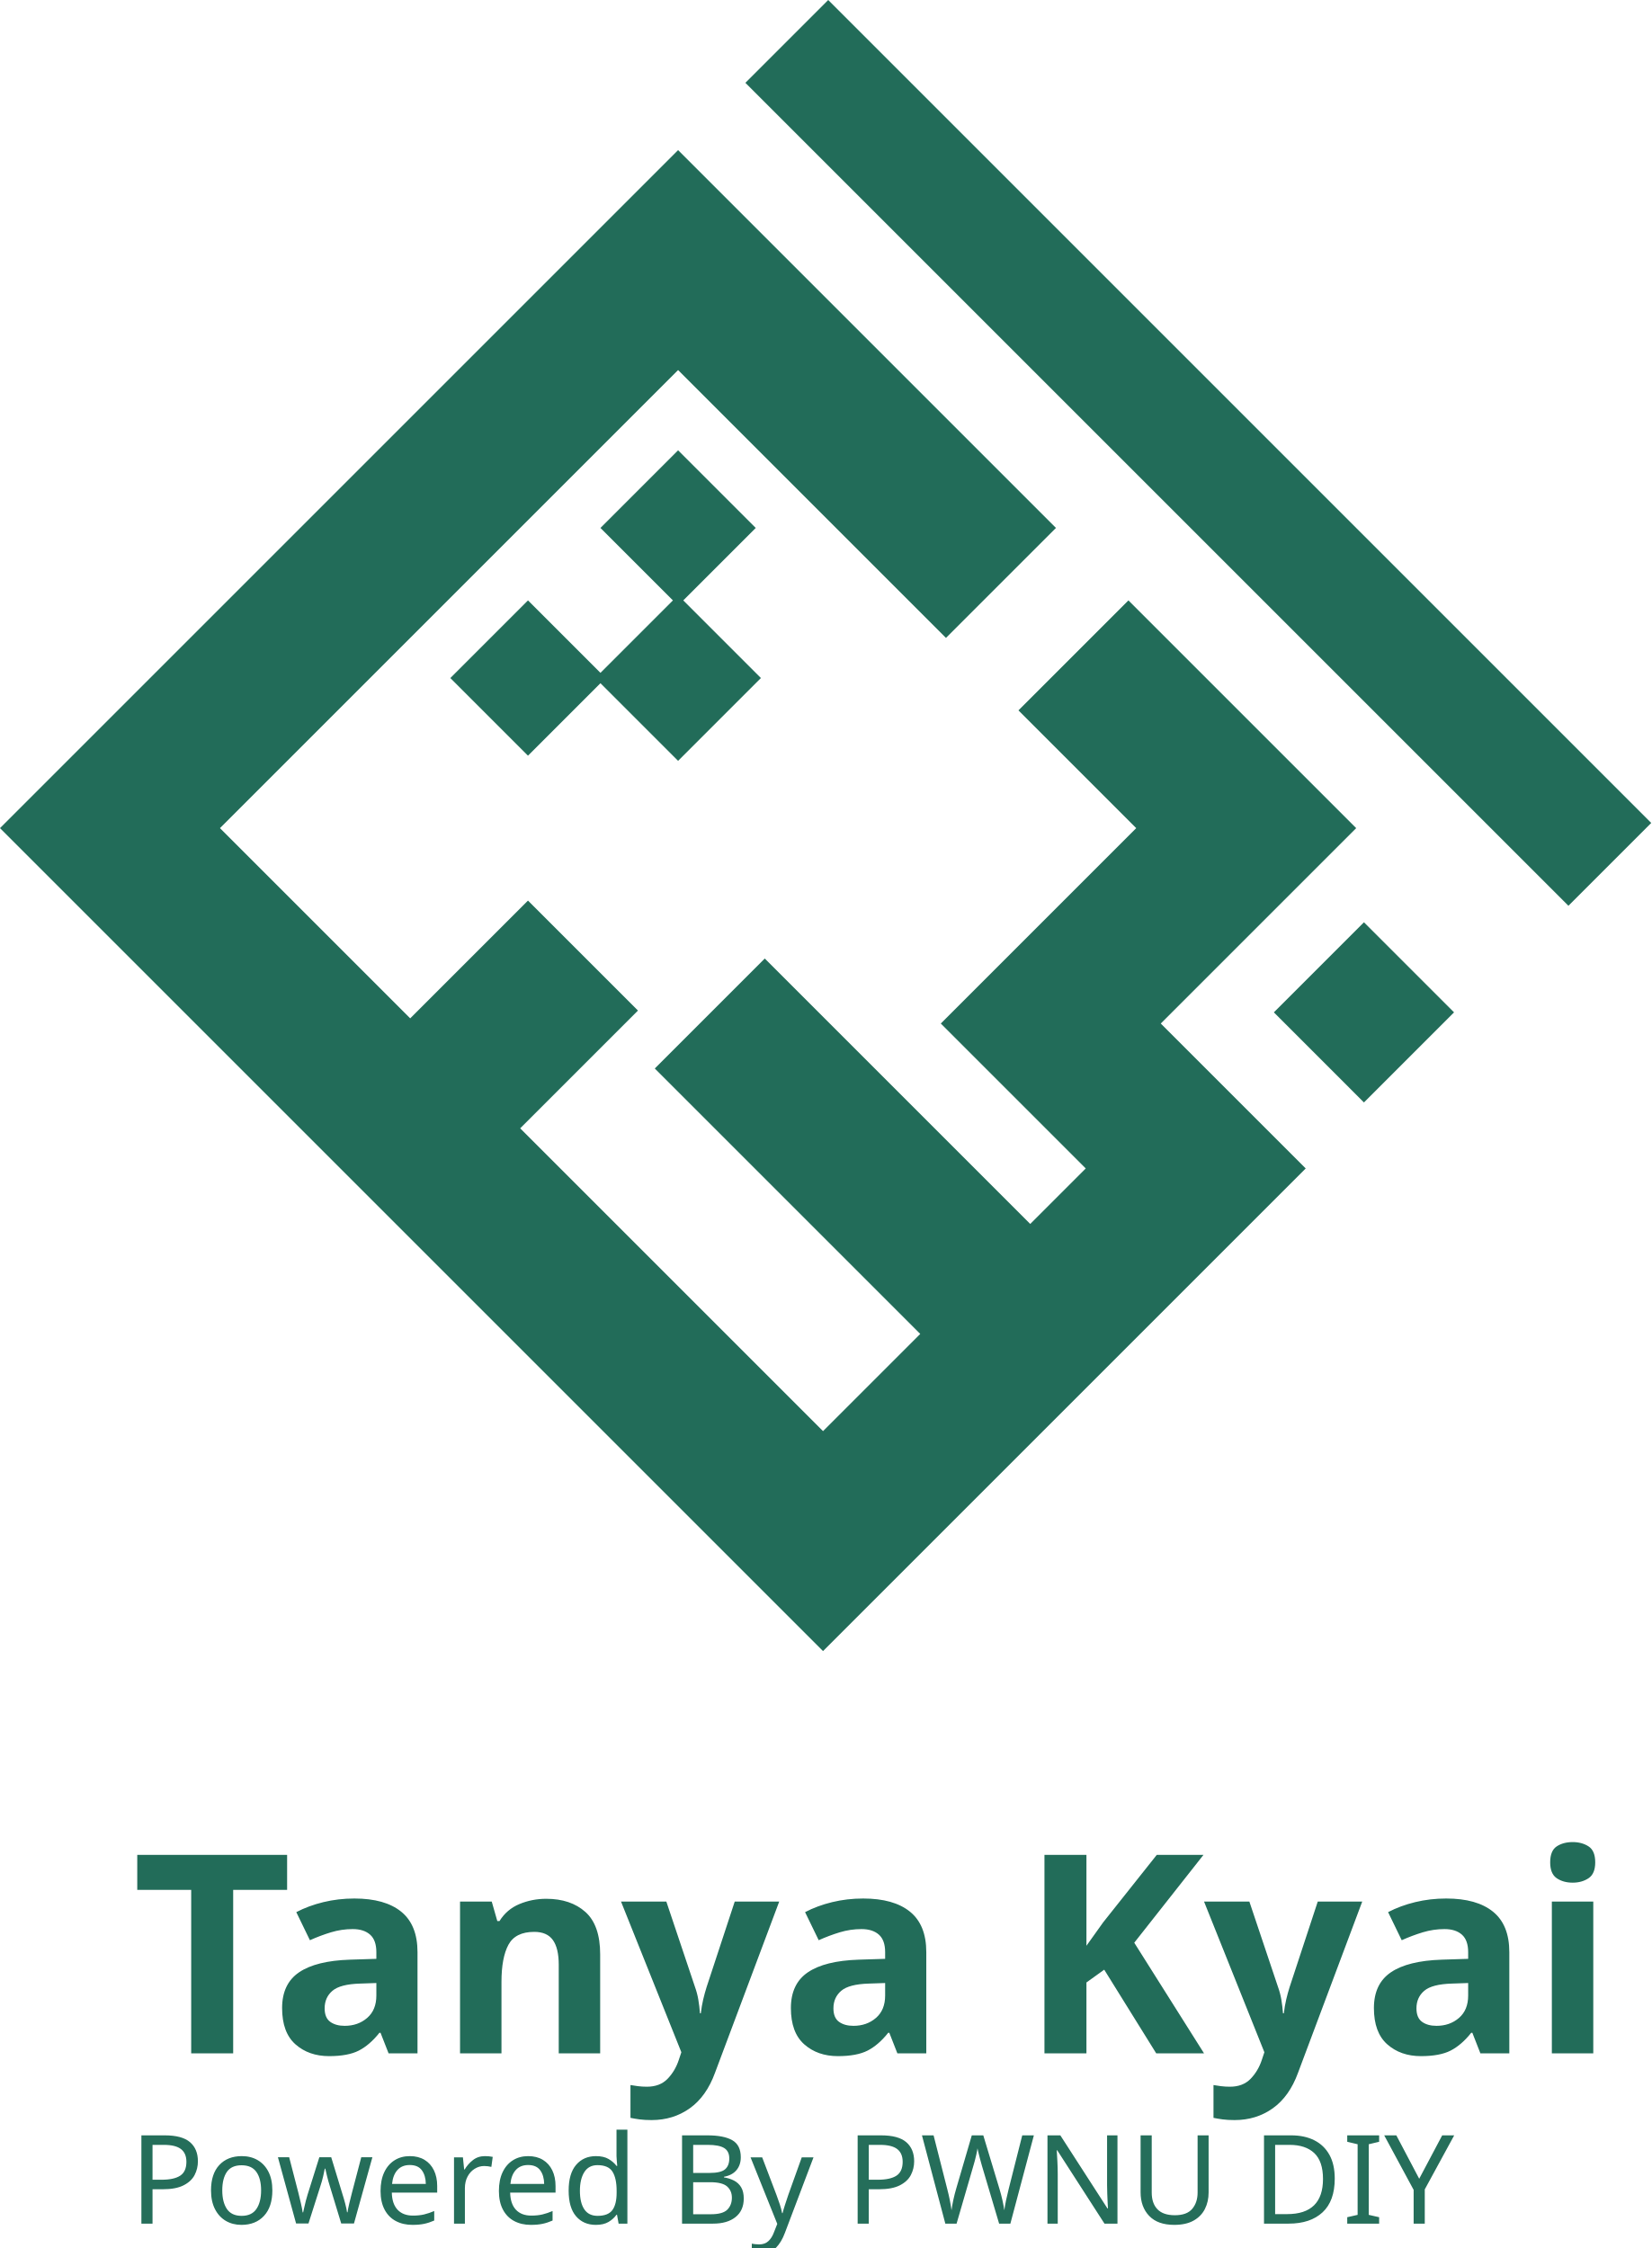
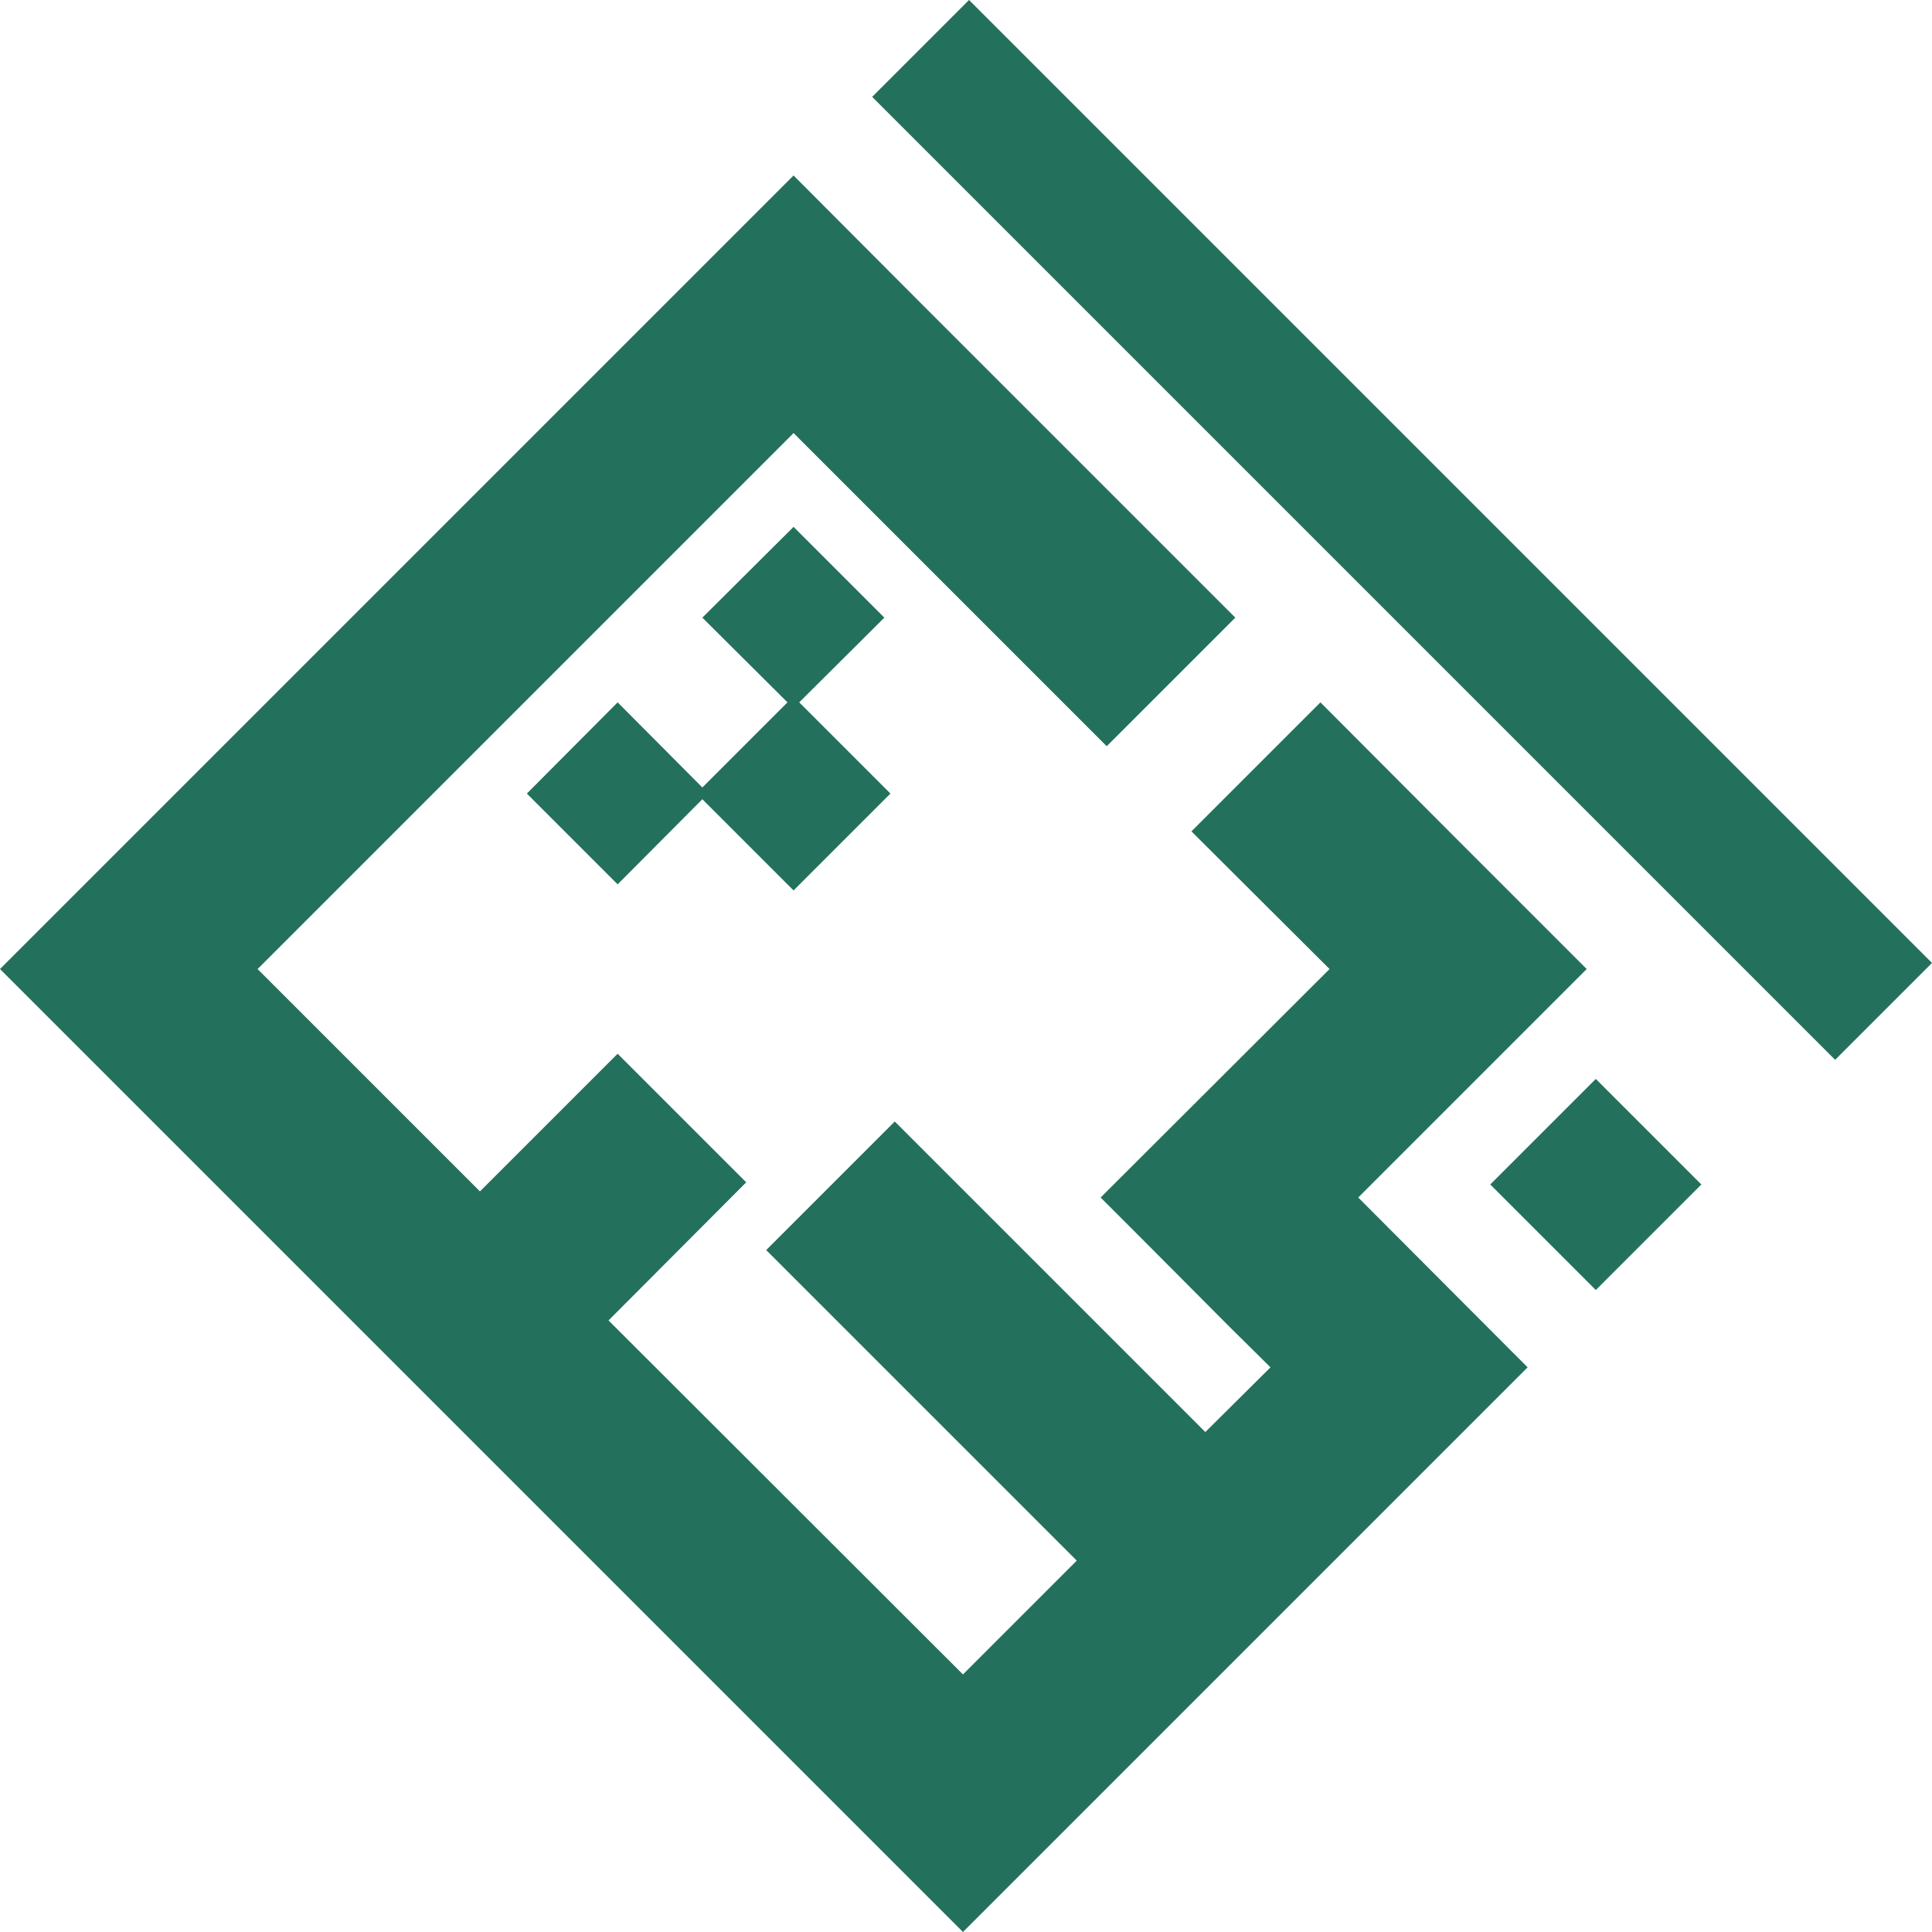
- <svg xmlns="http://www.w3.org/2000/svg" xml:space="preserve" width="90.169mm" height="122.769mm" version="1.1" style="shape-rendering:geometricPrecision; text-rendering:geometricPrecision; image-rendering:optimizeQuality; fill-rule:evenodd; clip-rule:evenodd" viewBox="0 0 9256.63 12603.24">
+ <svg xmlns="http://www.w3.org/2000/svg" xml:space="preserve" width="90.169mm" height="90.169mm" version="1.1" style="shape-rendering:geometricPrecision; text-rendering:geometricPrecision; image-rendering:optimizeQuality; fill-rule:evenodd; clip-rule:evenodd" viewBox="0 0 4448 4448">
  <defs>
-     <font id="FontID1" horiz-adv-x="768" font-variant="normal" style="fill-rule:nonzero" font-style="normal" font-weight="700">
-       <font-face font-family="Milliard Book">
-         <font-face-src>
-           <font-face-name name="Milliard Bold" />
-         </font-face-src>
-       </font-face>
-       <missing-glyph>
-         <path d="M0 0z" />
-       </missing-glyph>
-       <glyph unicode="K" horiz-adv-x="711" d="M491.003 0l208 0 -278.003 401.002 276.001 298.995 -203.001 0 -272.003 -312.998 0 312.998 -160.998 0 0 -699.997 160.998 0 0 183.998 91.001 99.004 178.005 -283.002z" />
-       <glyph unicode="T" horiz-adv-x="655" d="M629 699.997l-603.002 0 0 -142.996 216.003 0 0 -557.001 167.999 0 0 557.001 219 0 0 142.996z" />
-       <glyph unicode="a" horiz-adv-x="553" d="M279.999 519.997c-29.001,0 -105.999,0 -200.999,-28l0 -141.995c81.003,47.997 136.001,51.001 159.002,51.001 75.997,0 105.999,-39 105.999,-92.002l0 -41.002c-36.003,40.001 -82.999,55.005 -138.004,55.005 -107,0 -182.997,-71.004 -182.997,-166.004 0,-93.998 75.997,-166.998 180,-166.998 58.997,0 107,24.002 141.001,65.998l0 -56 161.999 0 0 316.002c0,130.001 -88.999,203.995 -226.002,203.995zm-23.001 -430.998c-45,0 -76.998,29.001 -76.998,66.999 0,39 32.999,70.003 76.998,70.003 30.002,0 57.001,-11 87.003,-47.002l0 -43.999c-30.002,-35.002 -58.002,-46.001 -87.003,-46.001z" />
-       <glyph unicode="i" horiz-adv-x="287" d="M143.003 577.999c53.997,0 94.999,40.001 94.999,93.004 0,52.996 -41.002,92.997 -94.999,92.997 -53.003,0 -94.005,-40.001 -94.005,-92.997 0,-53.003 41.002,-93.004 94.005,-93.004zm-81.003 -577.999l161.999 0 0 509.999 -161.999 0 0 -509.999z" />
-       <glyph unicode="n" horiz-adv-x="593" d="M376 519.997c-69.996,0 -120.997,-34.995 -163,-90l0 80.002 -160.998 0 0 -509.999 160.998 0 0 316.002c31.003,35.996 60.999,58.997 99.999,58.997 40.001,0 70.003,-24.996 70.003,-76.998l0 -298 161.999 0 0 340.998c0,113.001 -74.001,178.999 -169.001,178.999z" />
-       <glyph unicode="y" horiz-adv-x="581" d="M390.997 509.999l-93.998 -320 -108.996 320 -177.003 0 210.003 -473.996 -114.002 -203.001 195.999 0 267.003 676.997 -179.006 0z" />
-     </font>
-     <font id="FontID0" horiz-adv-x="608" font-variant="normal" style="fill-rule:nonzero" font-weight="400">
-       <font-face font-family="Omnes">
-         <font-face-src>
-           <font-face-name name="Omnes" />
-         </font-face-src>
-       </font-face>
-       <missing-glyph>
-         <path d="M0 0z" />
-       </missing-glyph>
-       <glyph unicode="B" horiz-adv-x="603" d="M115.002 0c-10.662,0 -19.666,3.672 -26.996,11.003 -7.345,7.33 -11.003,16.334 -11.003,26.996l0 570.999c0,10.662 3.658,19.666 11.003,26.996 7.33,7.345 16.334,11.003 26.996,11.003l206.993 0c68.667,0 121,-14.498 156.999,-43.492 35.999,-29.01 54.006,-71.169 54.006,-126.509 0,-69.333 -37.332,-116.335 -111.996,-140.991 46.661,-10.011 81.669,-29.01 104.992,-56.998 23.338,-28.003 35.007,-61.337 35.007,-100.001 0,-119.341 -77.67,-179.005 -232.996,-179.005l-213.005 0zm30.002 357.994l179.997 0c41.33,0 74.664,10.677 100.001,32.001 25.337,21.339 37.998,49.342 37.998,84.008 0,74.664 -47.002,111.996 -141.006,111.996l-176.991 0 0 -228.006zm0 -296.998l181.996 0c58.005,0 99.839,9.507 125.502,28.506 25.663,18.999 38.502,49.83 38.502,92.494 0,77.344 -53.34,116.009 -160.005,116.009l0 0 0 0 0 0 0 0 -0.992 0 0 0 -1.007 0 0 0 -0.992 0 0 0 -1.007 0 -1.007 0 -0.992 0 -1.007 0 -0.992 0 -1.007 0 -0.992 0 -1.007 0 -0.992 0 -1.007 0 -0.992 0 -1.007 0 -0.992 0 -1.007 0 -0.992 0 -1.007 0 -0.992 0 -1.007 0 -1.007 0 -0.992 0 -1.007 0 -0.992 0 -1.007 0 -0.992 0 -1.007 0 -0.992 0 -1.007 0 -0.992 0 -1.007 0 -0.992 0 -1.007 0 -0.992 0 -1.999 0 -1.007 0 -1.007 0 -0.992 0 -1.007 0 -0.992 0 -1.007 0 -0.992 0 -1.999 0 -1.007 0 -0.992 0 -1.007 0 -0.992 0 -1.999 0 -1.007 0 -0.992 0 -1.007 0 -1.999 0 -1.007 0 -0.992 0 -1.007 0 -1.999 0 -0.992 0 -1.007 0 -1.999 0 -0.992 0 -1.007 0 -1.999 0 -0.992 0 -2.014 0 -0.992 0 -1.007 0 -1.999 0 -0.992 0 -1.999 0 -1.007 0 -0.992 0 -1.999 0 -1.007 0 -1.999 0 -0.992 0 -2.014 0 -0.992 0 -1.999 0 -1.007 0 -1.999 0 -0.992 0 -1.999 0 -1.007 0 -1.999 0 -0.992 0 -1.999 0 -1.007 0 -1.999 0 -1.999 0 -1.007 0 -1.999 0 -0.992 0 -1.999 0 -1.999 0 -1.007 0 -1.999 0 -0.992 0 -1.999 0 -2.014 0 -0.992 0 -1.999 0 -1.999 0 -1.007 0 -1.999 0 -1.999 0 -0.992 0 -1.999 0 -1.999 0 -2.014 0 -0.992 0 -1.999 0 -1.999 0 -1.007 0 -1.999 0 -1.999 0 -1.999 0 -1.999 0 -0.992 0 -2.014 0 -1.999 0 -1.999 0 -0.992 0 -1.999 0 -1.999 0 -1.999 0 -1.999 0 -1.999 0 -1.007 0 -9.996 0 0 -237.009z" />
-       <glyph unicode="D" horiz-adv-x="671" d="M115.002 0c-10.662,0 -19.666,3.672 -26.996,11.003 -7.345,7.33 -11.003,16.334 -11.003,26.996l0 570.999c0,10.662 3.658,19.666 11.003,26.996 7.33,7.345 16.334,11.003 26.996,11.003l153.001 0c111.33,0 198.167,-28.329 260.495,-85.001 62.329,-56.657 93.501,-135.66 93.501,-236.994 0,-102.001 -31.66,-181.67 -94.996,-239.008 -63.336,-57.324 -151.342,-85.993 -264.005,-85.993l-147.996 0zm30.002 60.004l121.992 0c90.672,0 160.835,22.997 210.502,68.993 49.668,46.01 74.501,110.664 74.501,194.006 0,82.661 -25.16,147.329 -75.493,193.991 -50.334,46.676 -119.845,70.014 -208.503,70.014l-122.999 0 0 -527.003z" />
-       <glyph unicode="I" horiz-adv-x="241" d="M115.995 -3.998c-19.325,0 -28.995,10.336 -28.995,30.994l0 593.004c0,20.673 9.67,30.994 28.995,30.994l9.004 0c20.006,0 30.002,-10.322 30.002,-30.994l0 -593.004c0,-20.658 -9.996,-30.994 -30.002,-30.994l-9.004 0z" />
-       <glyph unicode="N" horiz-adv-x="674" d="M104 -3.998c-18.007,0 -26.996,10.336 -26.996,30.994l0 578.004c0,13.328 3.332,24.33 9.996,33.008 6.664,8.663 15.667,12.987 26.996,12.987l17 0c11.343,0 20.51,-2.666 27.499,-7.997 7.004,-5.331 15.179,-14.66 24.508,-28.003l350.99 -508.996 0 514.001c0,20.673 9.344,30.994 28.003,30.994l9.004 0c18.007,0 26.996,-10.322 26.996,-30.994l0 -578.004c0,-13.994 -3.154,-25.16 -9.492,-33.497 -6.338,-8.337 -14.838,-12.498 -25.5,-12.498l-5.005 0c-11.329,0 -19.666,1.836 -24.997,5.494 -5.331,3.672 -11.669,10.499 -18.999,20.51l-372.995 538.998 0 -534.008c0,-20.658 -9.344,-30.994 -28.003,-30.994l-9.004 0z" />
-       <glyph unicode="P" horiz-adv-x="553" d="M145.004 311.999l134.002 0c113.329,0 170.001,45.669 170.001,137.008 0,91.324 -55.68,136.993 -167.01,136.993l-136.993 0 0 -274.001zm0 -60.004l0 -225c0,-20.658 -10.011,-30.994 -30.002,-30.994l-9.004 0c-19.325,0 -28.995,10.336 -28.995,30.994l0 582.002c0,10.662 3.658,19.666 11.003,26.996 7.33,7.345 16.334,11.003 26.996,11.003l166.003 0c75.331,0 133.824,-17 175.495,-51 41.671,-34 62.507,-82.335 62.507,-144.99 0,-64.668 -20.835,-114.01 -62.507,-148.01 -41.671,-34 -102.83,-51 -183.506,-51l-127.989 0z" />
-       <glyph unicode="U" horiz-adv-x="638" d="M317.997 -11.995c-81.328,0 -143.494,22.835 -186.498,68.489 -43.004,45.669 -64.506,111.833 -64.506,198.507l0 364.999c0,20.673 9.67,30.994 29.01,30.994l9.004 0c19.991,0 29.987,-10.322 29.987,-30.994l0 -359.993c0,-140.68 61.677,-211.006 185.002,-211.006 123.34,0 185.002,70.666 185.002,211.998l0 359.001c0,20.673 9.329,30.994 28.003,30.994l11.995 0c18.007,0 27.011,-10.322 27.011,-30.994l0 -362.007c0,-87.325 -21.843,-154.156 -65.513,-200.492 -43.655,-46.336 -106.488,-69.496 -188.497,-69.496z" />
-       <glyph unicode="W" horiz-adv-x="903" d="M257.993 -7.004c-18.659,0 -31.66,1.999 -38.991,5.997 -7.33,4.013 -11.995,11.343 -14.009,22.005l-149.995 614.995c-0.666,1.333 0.503,3.169 3.495,5.509 3.006,2.325 7.508,4.502 13.505,6.501 5.997,1.999 12.661,2.991 20.006,2.991 21.324,0 35.333,-13.994 41.997,-41.997l123.991 -548.002 142.013 463.001c4.665,13.342 10.662,22.997 17.992,29.01 7.33,5.997 19.34,8.989 35.999,8.989 16.674,0 28.506,-2.828 35.496,-8.5 7.004,-5.657 12.839,-15.49 17.504,-29.498l139.999 -461.002 126.997 546.002c4.013,15.342 8.5,26.166 13.505,32.505 5.005,6.338 13.165,9.492 24.508,9.492 7.33,0 13.994,-0.992 19.991,-2.991 5.997,-1.999 10.499,-4.176 13.505,-6.501 2.991,-2.34 4.161,-4.176 3.495,-5.509l-149.995 -614.995c-1.999,-10.662 -6.664,-17.992 -14.009,-22.005 -7.33,-3.998 -20.332,-5.997 -38.991,-5.997 -16.008,0 -27.336,2.177 -34,6.501 -6.664,4.339 -11.669,11.832 -15.001,22.509l-141.998 472.997 -151.002 -472.997c-3.332,-10.677 -7.997,-18.17 -14.009,-22.509 -5.997,-4.324 -16.66,-6.501 -32.001,-6.501z" />
-       <glyph unicode="Y" horiz-adv-x="548" d="M308.001 268.996l0 -242c0,-20.658 -9.996,-30.994 -30.002,-30.994l-9.004 0c-19.325,0 -28.995,10.336 -28.995,30.994l0 242 -230.005 353.004c-1.333,1.999 -0.666,5.168 1.999,9.507 2.666,4.324 7.508,8.663 14.512,12.987 6.99,4.339 15.164,6.501 24.493,6.501 13.994,0 25.337,-7.656 34,-22.997l189.992 -296.998 189 296.006c10.677,15.993 22.005,23.99 34,23.99 8.678,0 16.334,-2.162 23.012,-6.501 6.664,-4.324 11.491,-8.663 14.498,-12.987 2.991,-4.339 3.835,-7.508 2.503,-9.507l-230.005 -353.004z" />
-       <glyph unicode="d" horiz-adv-x="568" d="M438.004 204.993l0 114.01c-32.667,74.664 -88.999,111.996 -169.009,111.996 -50.66,0 -91.324,-17.829 -121.992,-53.503 -30.668,-35.659 -46.01,-82.157 -46.01,-139.496 0,-56.006 15.667,-102.164 47.002,-138.503 31.335,-36.325 71.007,-54.495 119.001,-54.495 45.343,0 85.163,15.504 119.504,46.498 34.326,30.994 51.504,68.83 51.504,113.492zm-1.007 199.011l0 270.003c0,0.666 1.007,1.496 3.006,2.488 1.999,1.007 4.665,1.999 7.997,3.006 3.332,0.992 7.004,1.496 11.003,1.496 28.669,0 43.004,-20.998 43.004,-62.995l0 -591.005c0,-20.658 -9.67,-30.994 -29.01,-30.994l-6.99 0c-18.674,0 -28.003,10.336 -28.003,30.994l0 52.007c-44.677,-60.67 -104,-90.998 -177.998,-90.998 -64.002,0 -117.505,22.997 -160.509,68.993 -43.004,45.995 -64.491,105.999 -64.491,179.997 0,74.679 21.487,135.172 64.491,181.507 43.004,46.336 97.839,69.496 164.507,69.496 39.998,0 75.168,-7.997 105.495,-24.005 30.328,-15.993 52.837,-35.999 67.497,-59.989z" />
-       <glyph unicode="e" horiz-adv-x="531" d="M102.993 276l325.001 0c-3.332,47.328 -18.659,85.001 -45.995,113.003 -27.336,28.003 -62.995,41.997 -107.006,41.997 -44.662,0 -82.661,-14.335 -113.995,-43.004 -31.335,-28.669 -50.66,-66.001 -58.005,-111.996zm-2.991 -56.006c2.666,-50.66 20.835,-92.331 54.495,-124.998 33.674,-32.667 75.834,-49.001 126.509,-49.001 73.332,0 127.664,28.343 162.997,85.001 0.666,1.333 4.161,1.007 10.499,-0.992 6.338,-1.999 12.498,-6.175 18.496,-12.498 5.997,-6.338 9.004,-14.172 9.004,-23.501 0,-20.673 -18.999,-43.507 -56.998,-68.504 -37.998,-24.997 -86.007,-37.495 -143.997,-37.495 -72.665,0 -131.84,22.997 -177.509,68.993 -45.669,45.995 -68.489,105.673 -68.489,179.005 0,72.665 22.657,132.832 67.986,180.5 45.343,47.668 102.667,71.495 172,71.495 67.334,0 121.178,-21.828 161.501,-65.498 40.338,-43.67 60.507,-101.838 60.507,-174.503l0 -5.997c0,-8.663 -1.999,-14.498 -5.997,-17.504 -3.998,-2.991 -11.003,-4.502 -20.998,-4.502l-370.004 0z" />
-       <glyph unicode="o" horiz-adv-x="561" d="M281.005 -11.995c-71.332,0 -130.166,23.664 -176.502,70.992 -46.336,47.343 -69.496,107.332 -69.496,179.997 0,72.013 23.16,131.499 69.496,178.501 46.336,47.002 105.17,70.503 176.502,70.503 70.666,0 129.159,-23.664 175.495,-70.992 46.336,-47.343 69.496,-107.346 69.496,-180.012 0,-71.999 -23.16,-131.499 -69.496,-178.501 -46.336,-46.987 -104.829,-70.488 -175.495,-70.488zm-128.508 112.5c34.341,-37.006 77.167,-55.502 128.508,-55.502 51.326,0 93.989,18.17 127.989,54.495 34,36.34 51,82.172 51,137.496 0,55.339 -17,101.512 -51,138.503 -34,37.006 -76.663,55.502 -127.989,55.502 -51.341,0 -94.167,-18.17 -128.508,-54.495 -34.326,-36.34 -51.504,-82.172 -51.504,-137.511 0,-55.324 17.178,-101.497 51.504,-138.489z" />
-       <glyph unicode="r" horiz-adv-x="338" d="M130.996 387.996c21.339,66.668 63.336,100.001 126.005,100.001 45.995,0 68.993,-16.334 68.993,-49.001 0,-7.33 -1.333,-13.831 -3.998,-19.503 -2.666,-5.657 -5.494,-9.655 -8.5,-11.995 -2.991,-2.325 -4.828,-3.169 -5.494,-2.503 -15.342,13.342 -34.667,20.006 -58.005,20.006 -40.664,0 -70.503,-18.999 -89.502,-56.998 -18.999,-37.998 -28.491,-89.339 -28.491,-154.008l0 -187.001c0,-20.658 -9.67,-30.994 -29.01,-30.994l-6.99 0c-19.34,0 -29.01,10.336 -29.01,30.994l0 446.001c0,0.666 1.007,1.51 3.006,2.503 1.999,1.007 4.665,1.999 7.997,3.006 3.332,0.992 7.004,1.496 11.003,1.496 28.003,0 41.997,-20.998 41.997,-62.995l0 -29.01z" />
-       <glyph unicode="w" horiz-adv-x="674" d="M187.001 -5.997c-17.341,0 -29.173,1.836 -35.496,5.494 -6.338,3.672 -10.499,10.173 -12.498,19.503l-115.002 442.003c-0.666,1.333 0.666,3.495 3.998,6.501 3.332,2.991 8.159,5.835 14.498,8.5 6.338,2.666 12.839,3.998 19.503,3.998 19.991,0 32.993,-15.342 38.991,-45.995l87 -374.002 102.001 321.003c3.347,9.996 8.337,17 15.001,20.998 6.679,3.998 18.007,5.997 34,5.997 16.008,0 27.336,-1.999 34,-5.997 6.679,-3.998 11.669,-11.003 15.001,-20.998l101.008 -321.003 85.993 374.002c5.331,30.654 18.333,45.995 39.005,45.995 5.997,0 11.995,-1.333 17.992,-3.998 6.012,-2.666 10.677,-5.509 14.009,-8.5 3.332,-3.006 4.665,-5.168 3.998,-6.501l-113.995 -442.003c-2.014,-9.329 -6.175,-15.83 -12.513,-19.503 -6.323,-3.658 -18.155,-5.494 -35.496,-5.494 -15.327,0 -25.663,1.836 -30.994,5.494 -5.331,3.672 -9.67,10.173 -13.002,19.503l-105.007 326.008 -107.998 -326.008c-3.332,-9.329 -7.671,-15.83 -13.002,-19.503 -5.331,-3.658 -15.667,-5.494 -30.994,-5.494z" />
-       <glyph unicode="y" horiz-adv-x="472" d="M183.003 -196.997c-5.331,0 -10.84,1.17 -16.497,3.495 -5.672,2.34 -10.173,4.842 -13.505,7.508 -3.332,2.666 -4.665,4.665 -3.998,5.997l79.995 204.001c-11.329,0 -19.666,1.659 -24.997,4.99 -5.331,3.332 -10.336,10.011 -15.001,20.006l-173.999 412.001c-0.666,1.333 0.163,3.495 2.503,6.501 2.325,2.991 6.16,5.835 11.491,8.5 5.331,2.666 11.343,3.998 18.007,3.998 11.329,0 20.658,-3.169 28.003,-9.507 7.33,-6.323 14.335,-18.155 20.998,-35.496l151.002 -372.995 130.996 370.996c10.662,31.335 26.67,47.002 47.994,47.002 5.346,0 10.84,-1.17 16.511,-3.495 5.657,-2.34 9.996,-4.842 12.987,-7.508 3.006,-2.666 4.176,-4.665 3.51,-5.997l-230.005 -616.994c-10.662,-28.669 -26.004,-43.004 -45.995,-43.004z" />
-     </font>
    <style type="text/css">
   
-     @font-face { font-family:"Milliard Book";font-variant:normal;font-style:normal;font-weight:bold;src:url("#FontID1") format(svg)}
-     @font-face { font-family:"Omnes";font-variant:normal;font-weight:normal;src:url("#FontID0") format(svg)}
-     .fil1 {fill:#226C59}
-     .fil0 {fill:#256E5A}
-     .fnt0 {font-weight:normal;font-size:693.24px;font-family:'Omnes'}
-     .fnt1 {font-weight:bold;font-size:1558.58px;font-family:'Milliard Book'}
+     .fil0 {fill:#23705D}
   
  </style>
  </defs>
  <g id="Layer_x0020_1">
-     <g id="_1784521724016">
-       <text x="725.39" y="12466.67" class="fil0 fnt0">Powered By PWNU DIY</text>
-       <path class="fil1" d="M4613.8 9256.65l616.58 -616.57 1936.99 -1936.99 152.29 -152.29 -812.51 -812.49 1095.47 -1095.48 -616.58 -616.58 -660.2 -660.2 -435.26 435.27 -181.3 181.3 660.2 660.2 -1095.47 1095.48 152.29 152.29 464.28 464.27 195.92 195.92 -311.17 311.17 -1488.1 -1488.09 -616.57 616.57 1488.09 1488.1 -544.96 544.96 -1697.63 -1697.64 660.2 -660.21 -616.57 -616.57 -660.21 660.21 -1066.46 -1066.46 2568.17 -2568.17 1501.72 1501.72 616.58 -616.57 -1501.72 -1501.73 -616.58 -616.57 -3184.75 3184.73 -616.57 616.58 3997.23 3997.25 616.58 616.57zm3032.34 -3075.87l505.09 -505.09 -505.09 -505.08 -505.07 505.08 505.07 505.09zm-4686.34 -1944.17l406.25 -406.26 435.26 435.27 464.28 -464.29 -435.26 -435.26 406.25 -406.24 -435.27 -435.27 -435.26 435.27 406.25 406.24 -406.25 406.25 -406.25 -406.25 -435.27 435.27 435.27 435.27zm5832.55 841.5l464.27 -464.28 -4613.8 -4613.82 -464.29 464.29 4613.82 4613.81z" />
-       <text x="738.26" y="11512" class="fil1 fnt1">Tanya Kyai</text>
-     </g>
+     <path class="fil0" d="M2217 4448l296 -296 931 -931 73 -73 -390 -391 526 -526 -296 -296 -317 -318 -210 210 -87 87 318 317 -527 526 73 73 223 224 95 94 -150 149 -715 -715 -296 296 715 715 -262 262 -816 -815 317 -318 -296 -296 -317 317 -512 -512 1234 -1234 721 721 296 -296 -721 -721 -296 -297 -1531 1531 -296 296 1921 1921 296 296zm1457 -1478l243 -243 -243 -243 -243 243 243 243zm-2252 -934l195 -196 210 210 223 -223 -210 -210 196 -195 -209 -209 -210 209 196 195 -196 196 -195 -196 -209 210 209 209zm2803 404l223 -223 -2217 -2217 -223 223 2217 2217z" />
  </g>
</svg>
